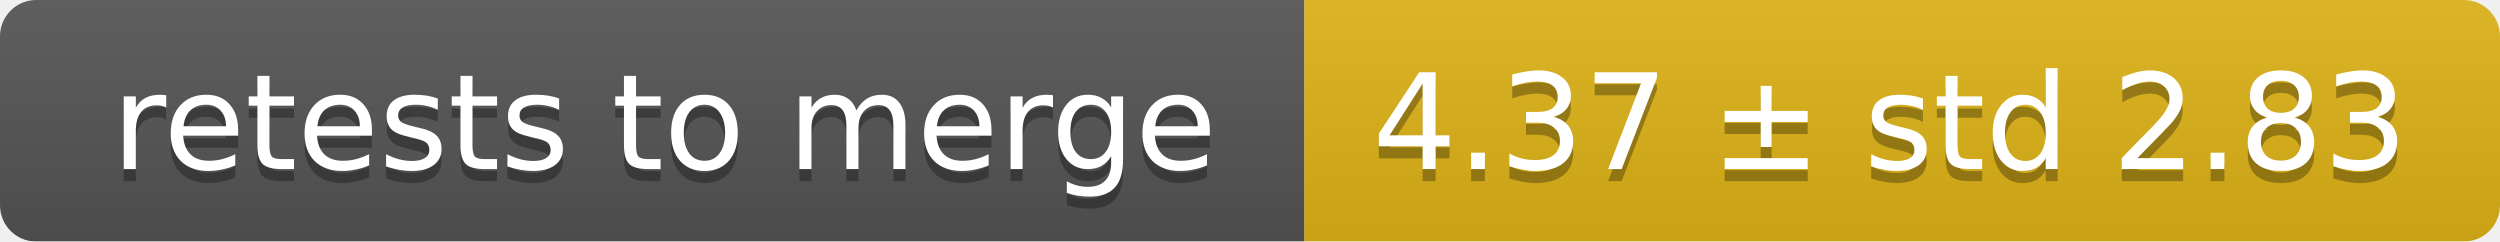
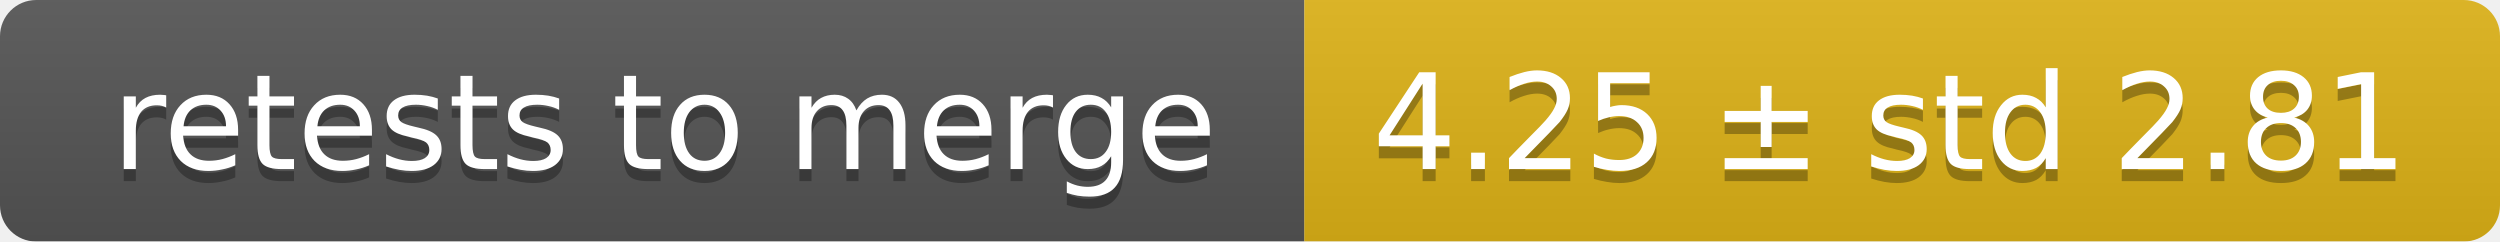
<svg xmlns="http://www.w3.org/2000/svg" width="207" height="20">
  <linearGradient id="smooth" x2="0" y2="100%">
    <stop offset="0" stop-color="#bbb" stop-opacity=".1" />
    <stop offset="1" stop-opacity=".1" />
  </linearGradient>
  <mask id="round">
    <rect width="207" height="20" rx="3" fill="#fff" />
  </mask>
  <g mask="url(#round)">
    <rect width="108" height="20" fill="#555" />
    <rect x="108" width="99" height="20" fill="#dfb317" />
    <rect width="207" height="20" fill="url(#smooth)" />
  </g>
  <g fill="#fff" text-anchor="middle" font-family="DejaVu Sans,Verdana,Geneva,sans-serif" font-size="11">
    <text x="55" y="15" fill="#010101" fill-opacity=".3">retests to merge</text>
    <text x="55" y="14">retests to merge</text>
-     <text x="156.5" y="15" fill="#010101" fill-opacity=".3">4.37 ± std 2.83</text>
-     <text x="156.5" y="14">4.37 ± std 2.83</text>
+     <text x="156.5" y="15" fill="#010101" fill-opacity=".3">4.25 ± std 2.81</text>
+     <text x="156.5" y="14">4.25 ± std 2.81</text>
  </g>
</svg>
